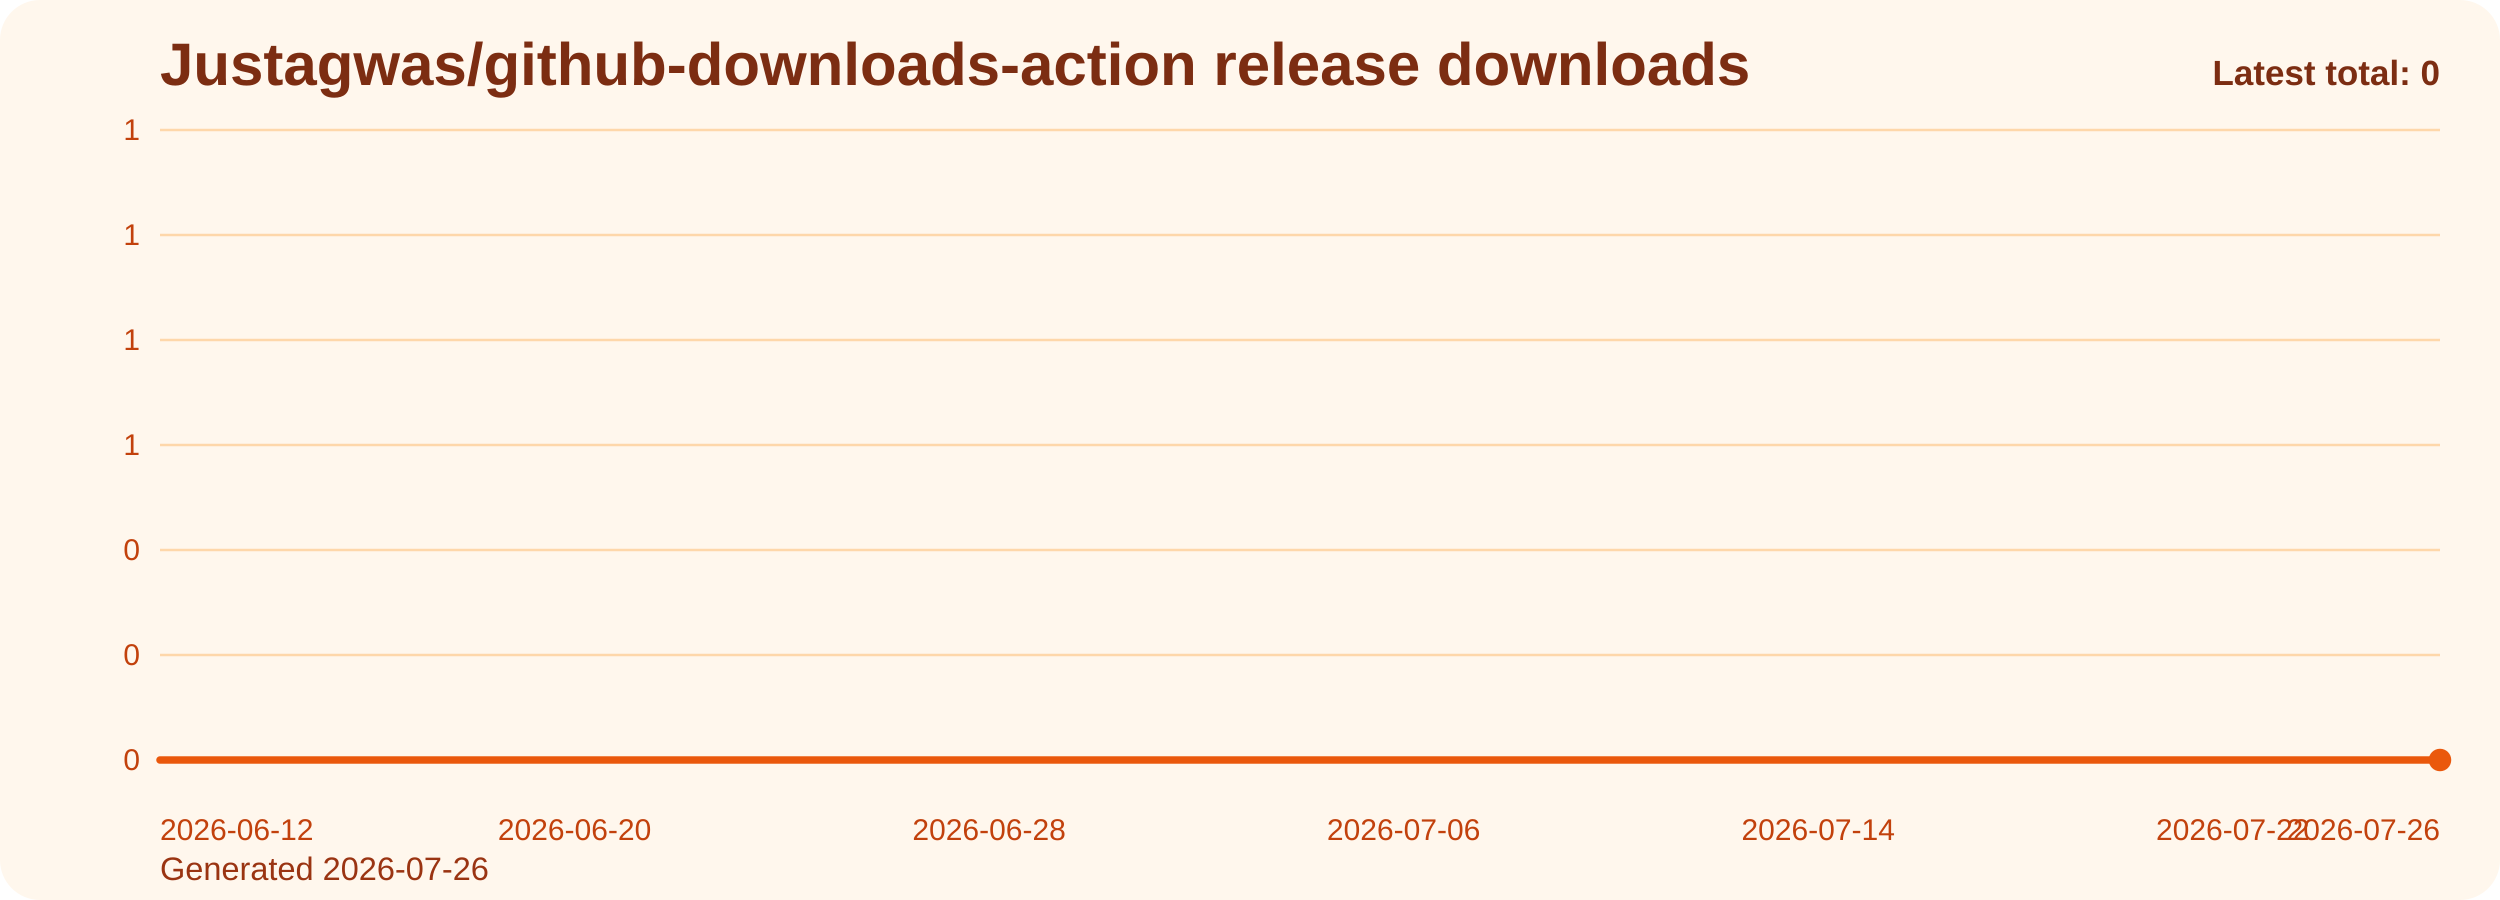
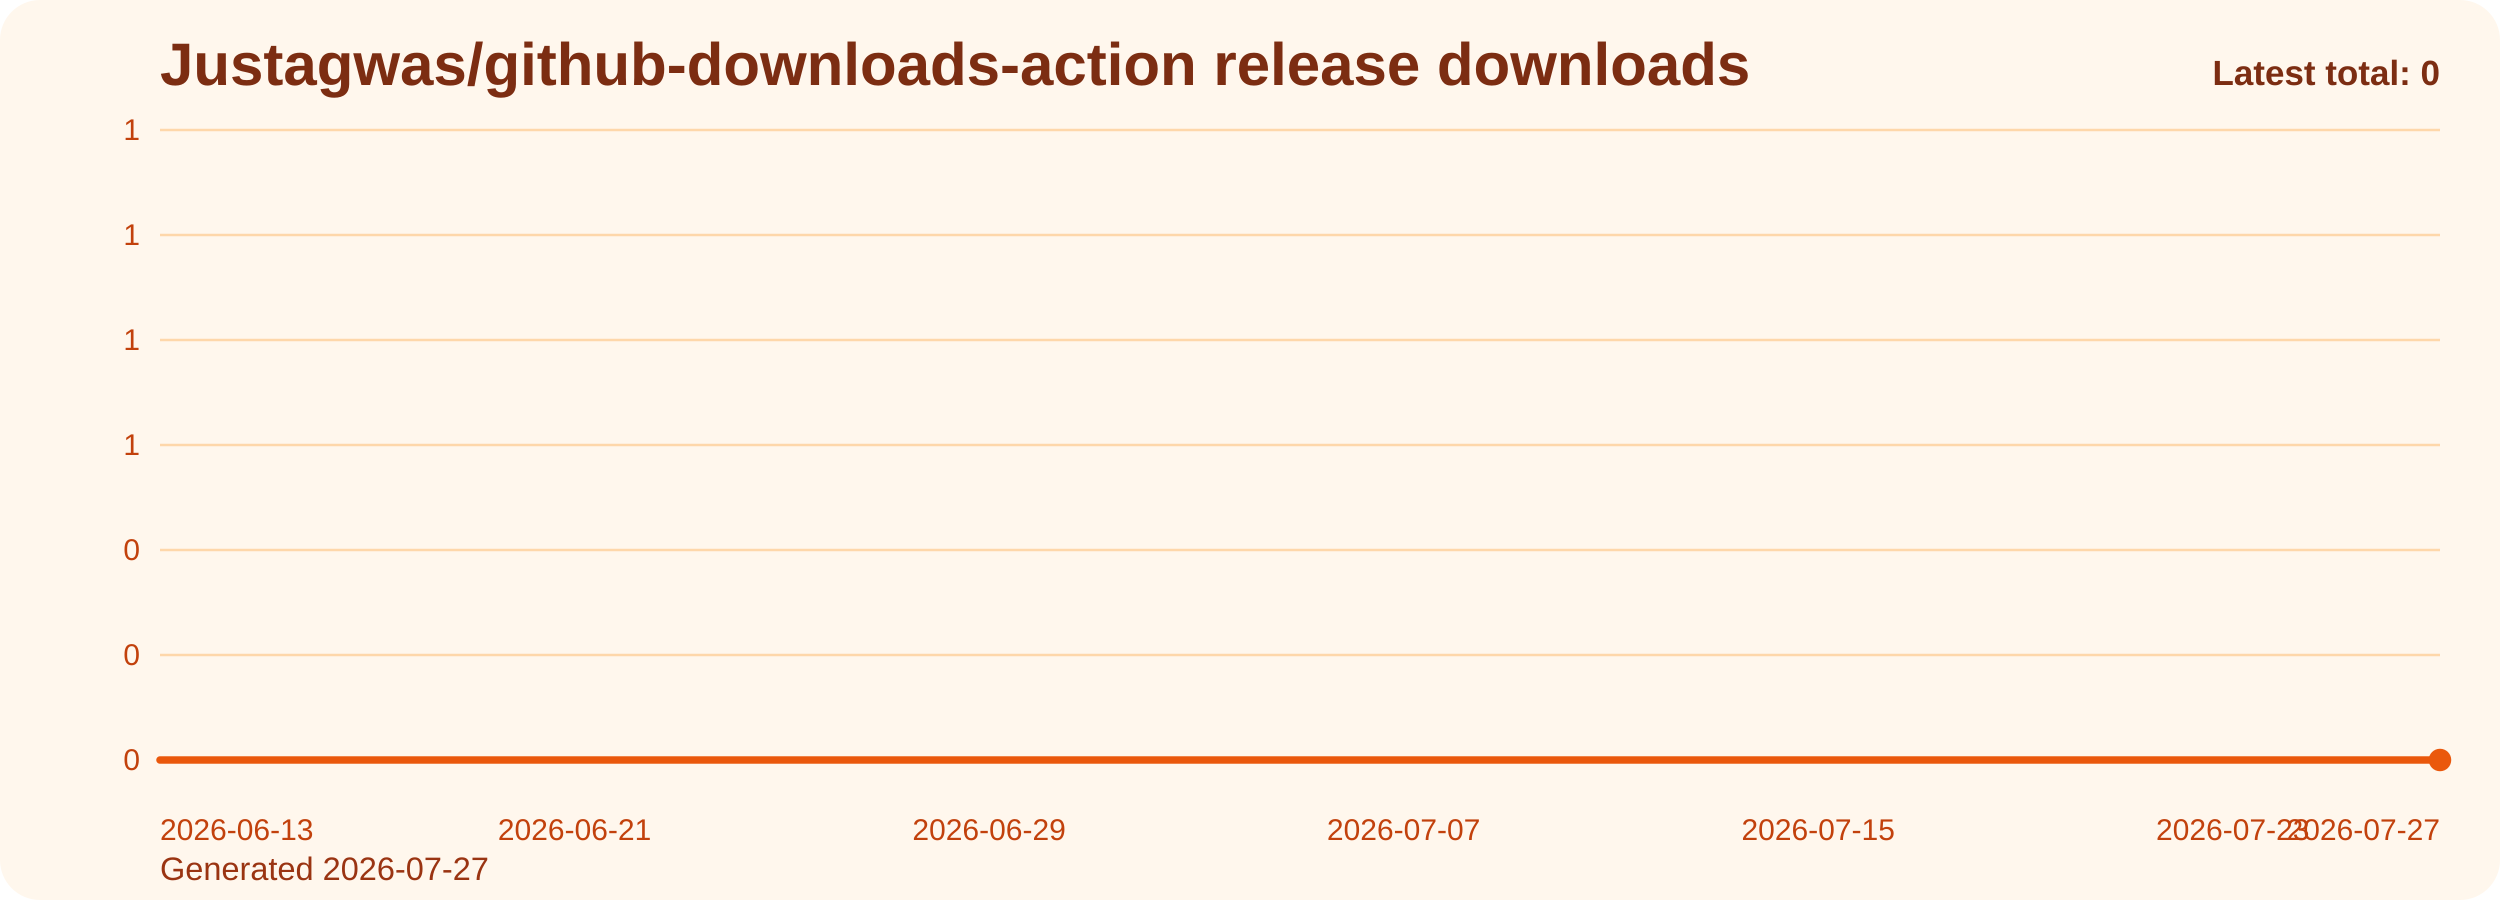
<svg xmlns="http://www.w3.org/2000/svg" viewBox="0 0 1000 360" role="img" aria-label="Justagwas/github-downloads-action release downloads chart">
  <defs>
    <linearGradient id="fill-total-trend-orange" x1="0" y1="0" x2="0" y2="1">
      <stop offset="0%" stop-color="#f97316" stop-opacity="0.32" />
      <stop offset="100%" stop-color="#f97316" stop-opacity="0.05" />
    </linearGradient>
    <style>
      .bg { fill: #fff7ed; }
      .title { font: 700 24px Arial, sans-serif; fill: #7c2d12; }
      .sub { font: 400 13px Arial, sans-serif; fill: #9a3412; }
      .grid { stroke: #fed7aa; stroke-width: 1; }
      .axis { font: 400 12px Arial, sans-serif; fill: #c2410c; }
      .line { fill: none; stroke: #ea580c; stroke-width: 3; stroke-linecap: round; stroke-linejoin: round; }
      .dot { fill: #ea580c; }
      .value { font: 600 11px Arial, sans-serif; fill: #9a3412; }
      .latest { font: 700 14px Arial, sans-serif; fill: #7c2d12; }
    </style>
  </defs>
  <rect class="bg" x="0" y="0" width="1000" height="360" rx="16" />
  <text class="title" x="64" y="34">Justagwas/github-downloads-action release downloads</text>
-   <text class="sub" x="64" y="352">Generated 2026-07-26</text>
+   <text class="sub" x="64" y="352">Generated 2026-07-27</text>
  <line x1="64" y1="52.00" x2="976" y2="52.00" class="grid" />
  <text x="56" y="56.00" text-anchor="end" class="axis">1</text>
  <line x1="64" y1="94.00" x2="976" y2="94.00" class="grid" />
  <text x="56" y="98.00" text-anchor="end" class="axis">1</text>
  <line x1="64" y1="136.00" x2="976" y2="136.00" class="grid" />
  <text x="56" y="140.00" text-anchor="end" class="axis">1</text>
  <line x1="64" y1="178.00" x2="976" y2="178.00" class="grid" />
  <text x="56" y="182.00" text-anchor="end" class="axis">1</text>
  <line x1="64" y1="220.00" x2="976" y2="220.00" class="grid" />
  <text x="56" y="224.00" text-anchor="end" class="axis">0</text>
  <line x1="64" y1="262.00" x2="976" y2="262.00" class="grid" />
  <text x="56" y="266.00" text-anchor="end" class="axis">0</text>
  <line x1="64" y1="304.00" x2="976" y2="304.00" class="grid" />
  <text x="56" y="308.00" text-anchor="end" class="axis">0</text>
  <path d="M 64.00 304 L 64.00 304.00 L 84.73 304.00 L 105.45 304.00 L 126.18 304.00 L 146.91 304.00 L 167.64 304.00 L 188.36 304.00 L 209.09 304.00 L 229.82 304.00 L 250.55 304.00 L 271.27 304.00 L 292.00 304.00 L 312.73 304.00 L 333.45 304.00 L 354.18 304.00 L 374.91 304.00 L 395.64 304.00 L 416.36 304.00 L 437.09 304.00 L 457.82 304.00 L 478.55 304.00 L 499.27 304.00 L 520.00 304.00 L 540.73 304.00 L 561.45 304.00 L 582.18 304.00 L 602.91 304.00 L 623.64 304.00 L 644.36 304.00 L 665.09 304.00 L 685.82 304.00 L 706.55 304.00 L 727.27 304.00 L 748.00 304.00 L 768.73 304.00 L 789.45 304.00 L 810.18 304.00 L 830.91 304.00 L 851.64 304.00 L 872.36 304.00 L 893.09 304.00 L 913.82 304.00 L 934.55 304.00 L 955.27 304.00 L 976.00 304.00 L 976.00 304 Z" fill="url(#fill-total-trend-orange)" />
  <polyline class="line" points="64.00,304.00 84.73,304.00 105.45,304.00 126.18,304.00 146.91,304.00 167.64,304.00 188.36,304.00 209.09,304.00 229.82,304.00 250.55,304.00 271.27,304.00 292.00,304.00 312.73,304.00 333.45,304.00 354.18,304.00 374.91,304.00 395.64,304.00 416.36,304.00 437.09,304.00 457.82,304.00 478.55,304.00 499.27,304.00 520.00,304.00 540.73,304.00 561.45,304.00 582.18,304.00 602.91,304.00 623.64,304.00 644.36,304.00 665.09,304.00 685.82,304.00 706.55,304.00 727.27,304.00 748.00,304.00 768.73,304.00 789.45,304.00 810.18,304.00 830.91,304.00 851.64,304.00 872.36,304.00 893.09,304.00 913.82,304.00 934.55,304.00 955.27,304.00 976.00,304.00" />
  <circle class="dot" cx="976.00" cy="304.00" r="4.5" />
-   <text class="axis" x="64.00" y="336" text-anchor="start">2026-06-12</text>
-   <text class="axis" x="229.82" y="336" text-anchor="middle">2026-06-20</text>
-   <text class="axis" x="395.64" y="336" text-anchor="middle">2026-06-28</text>
-   <text class="axis" x="561.45" y="336" text-anchor="middle">2026-07-06</text>
-   <text class="axis" x="727.27" y="336" text-anchor="middle">2026-07-14</text>
-   <text class="axis" x="893.09" y="336" text-anchor="middle">2026-07-22</text>
-   <text class="axis" x="976.00" y="336" text-anchor="end">2026-07-26</text>
+   <text class="axis" x="64.00" y="336" text-anchor="start">2026-06-13</text>
+   <text class="axis" x="229.82" y="336" text-anchor="middle">2026-06-21</text>
+   <text class="axis" x="395.64" y="336" text-anchor="middle">2026-06-29</text>
+   <text class="axis" x="561.45" y="336" text-anchor="middle">2026-07-07</text>
+   <text class="axis" x="727.27" y="336" text-anchor="middle">2026-07-15</text>
+   <text class="axis" x="893.09" y="336" text-anchor="middle">2026-07-23</text>
+   <text class="axis" x="976.00" y="336" text-anchor="end">2026-07-27</text>
  <text class="latest" x="976" y="34" text-anchor="end">Latest total: 0</text>
</svg>
